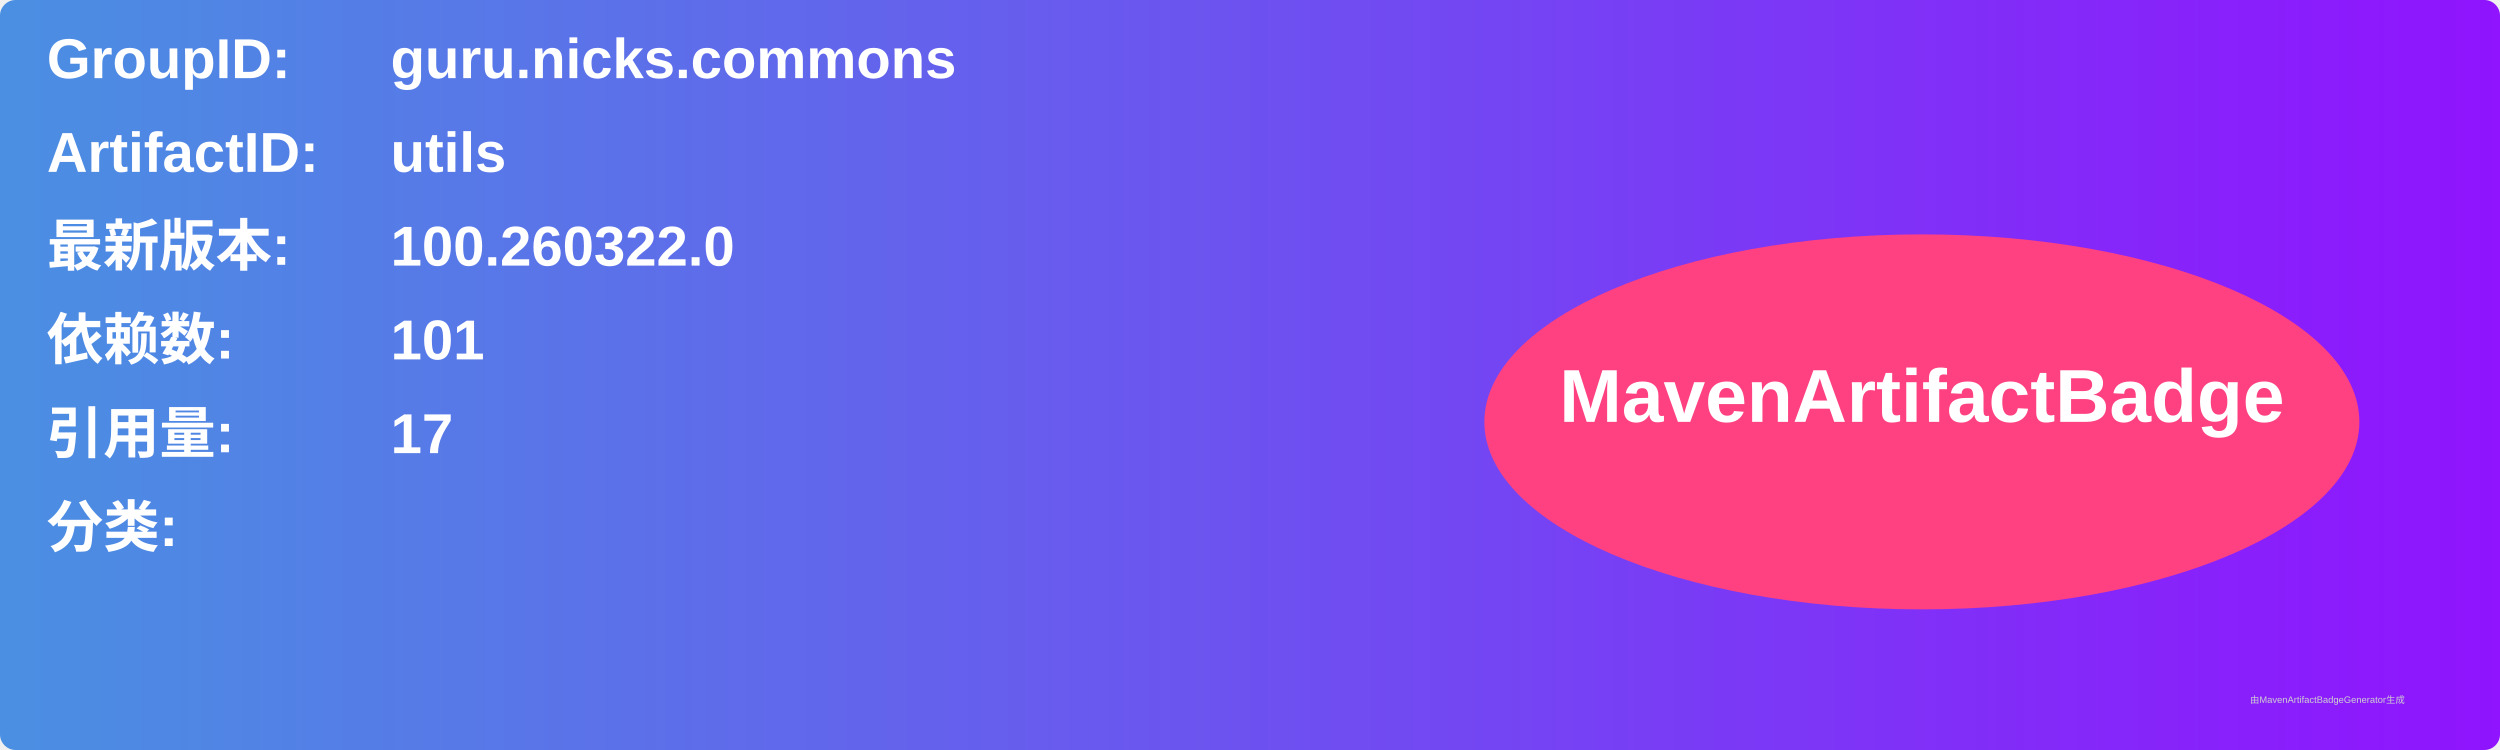
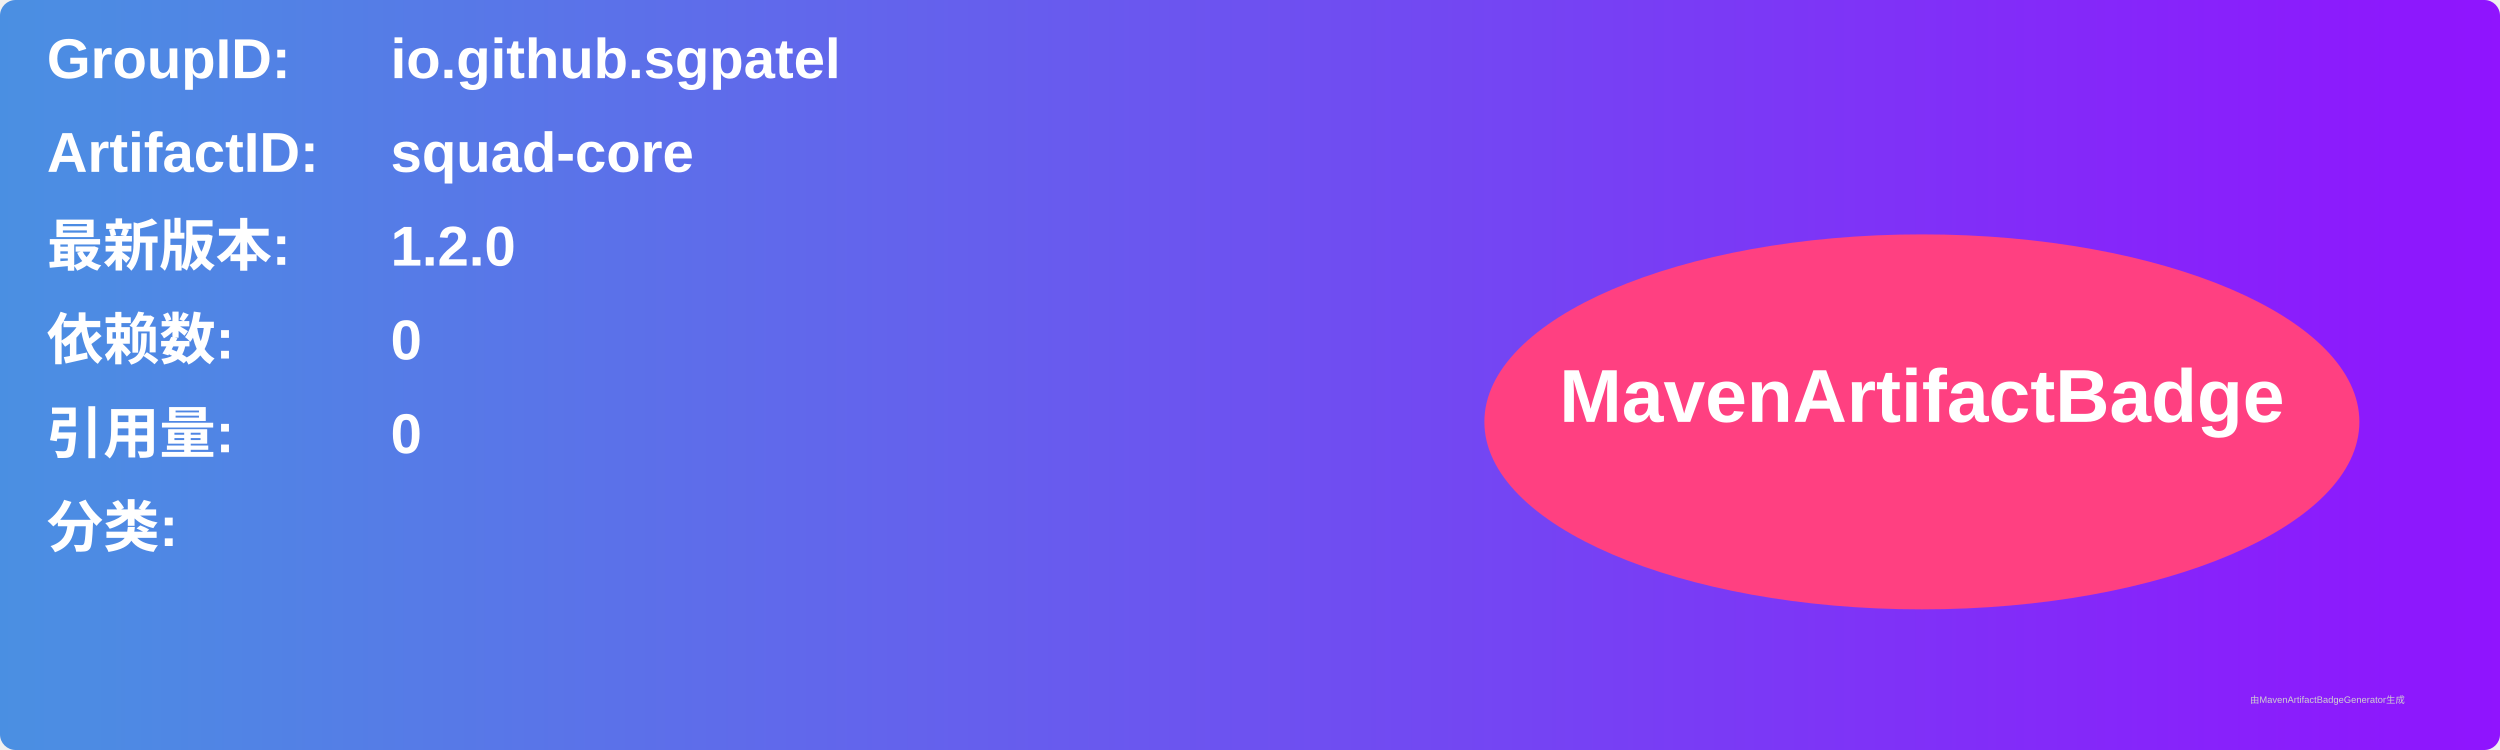
<svg xmlns="http://www.w3.org/2000/svg" width="800" height="240" viewBox="0 0 800 240">
  <linearGradient id="grad" x1="0%" y1="0%" x2="100%" y2="0%">
    <stop offset="0%" stop-color="#4a90e2" />
    <stop offset="100%" stop-color="#9013fe" />
  </linearGradient>
  <rect width="100%" height="100%" rx="5" ry="5" fill="url(#grad)" />
  <g transform="translate(15, 15)">
    <text x="0" y="10" font-family="Arial" font-size="18" fill="white" font-weight="bold" width="260">GroupID:</text>
-     <text x="110" y="10" font-family="Arial" font-size="18" fill="white" font-weight="bold" width="460">guru.nicks.commons</text>
+     <text x="110" y="10" font-family="Arial" font-size="18" fill="white" font-weight="bold" width="460">io.github.sgpatel</text>
    <text x="0" y="40" font-family="Arial" font-size="18" fill="white" font-weight="bold" width="260">ArtifactID:</text>
-     <text x="110" y="40" font-family="Arial" font-size="18" fill="white" font-weight="bold" width="460">utils</text>
+     <text x="110" y="40" font-family="Arial" font-size="18" fill="white" font-weight="bold" width="460">squad-core</text>
    <text x="0" y="70" font-family="Arial" font-size="18" fill="white" font-weight="bold">最新版本:</text>
    <text x="110" y="70" font-family="Arial" font-size="18" fill="white" font-weight="bold">
-       <tspan font-weight="bold">100.260322.0</tspan>
+       <tspan font-weight="bold">1.2.0</tspan>
    </text>
    <text x="0" y="100" font-family="Arial" font-size="18" fill="white" font-weight="bold">依赖数: </text>
    <text x="110" y="100" font-family="Arial" font-size="18" fill="white">
-       <tspan font-weight="bold">101</tspan>
+       <tspan font-weight="bold">0</tspan>
    </text>
    <text x="0" y="130" font-family="Arial" font-size="18" fill="white" font-weight="bold">引用量: </text>
    <text x="110" y="130" font-family="Arial" font-size="18" fill="white">
-       <tspan font-weight="bold">17</tspan>
+       <tspan font-weight="bold">0</tspan>
    </text>
    <text x="0" y="160" font-family="Arial" font-size="18" fill="white" font-weight="bold">分类:</text>
    <text x="10" y="190" font-family="Arial" font-size="10" fill="white">
      <tspan font-weight="bold" />
    </text>
    <ellipse cx="600" cy="120" rx="140" ry="60" fill="#ff4081" />
    <text x="600" y="120" text-anchor="middle" font-family="Arial" font-size="24" fill="white" font-weight="bold">MavenArtifactBadge</text>
  </g>
  <text x="720" y="225" font-family="Arial" font-size="3" fill="#d0d0d0">由MavenArtifactBadgeGenerator生成</text>
</svg>
